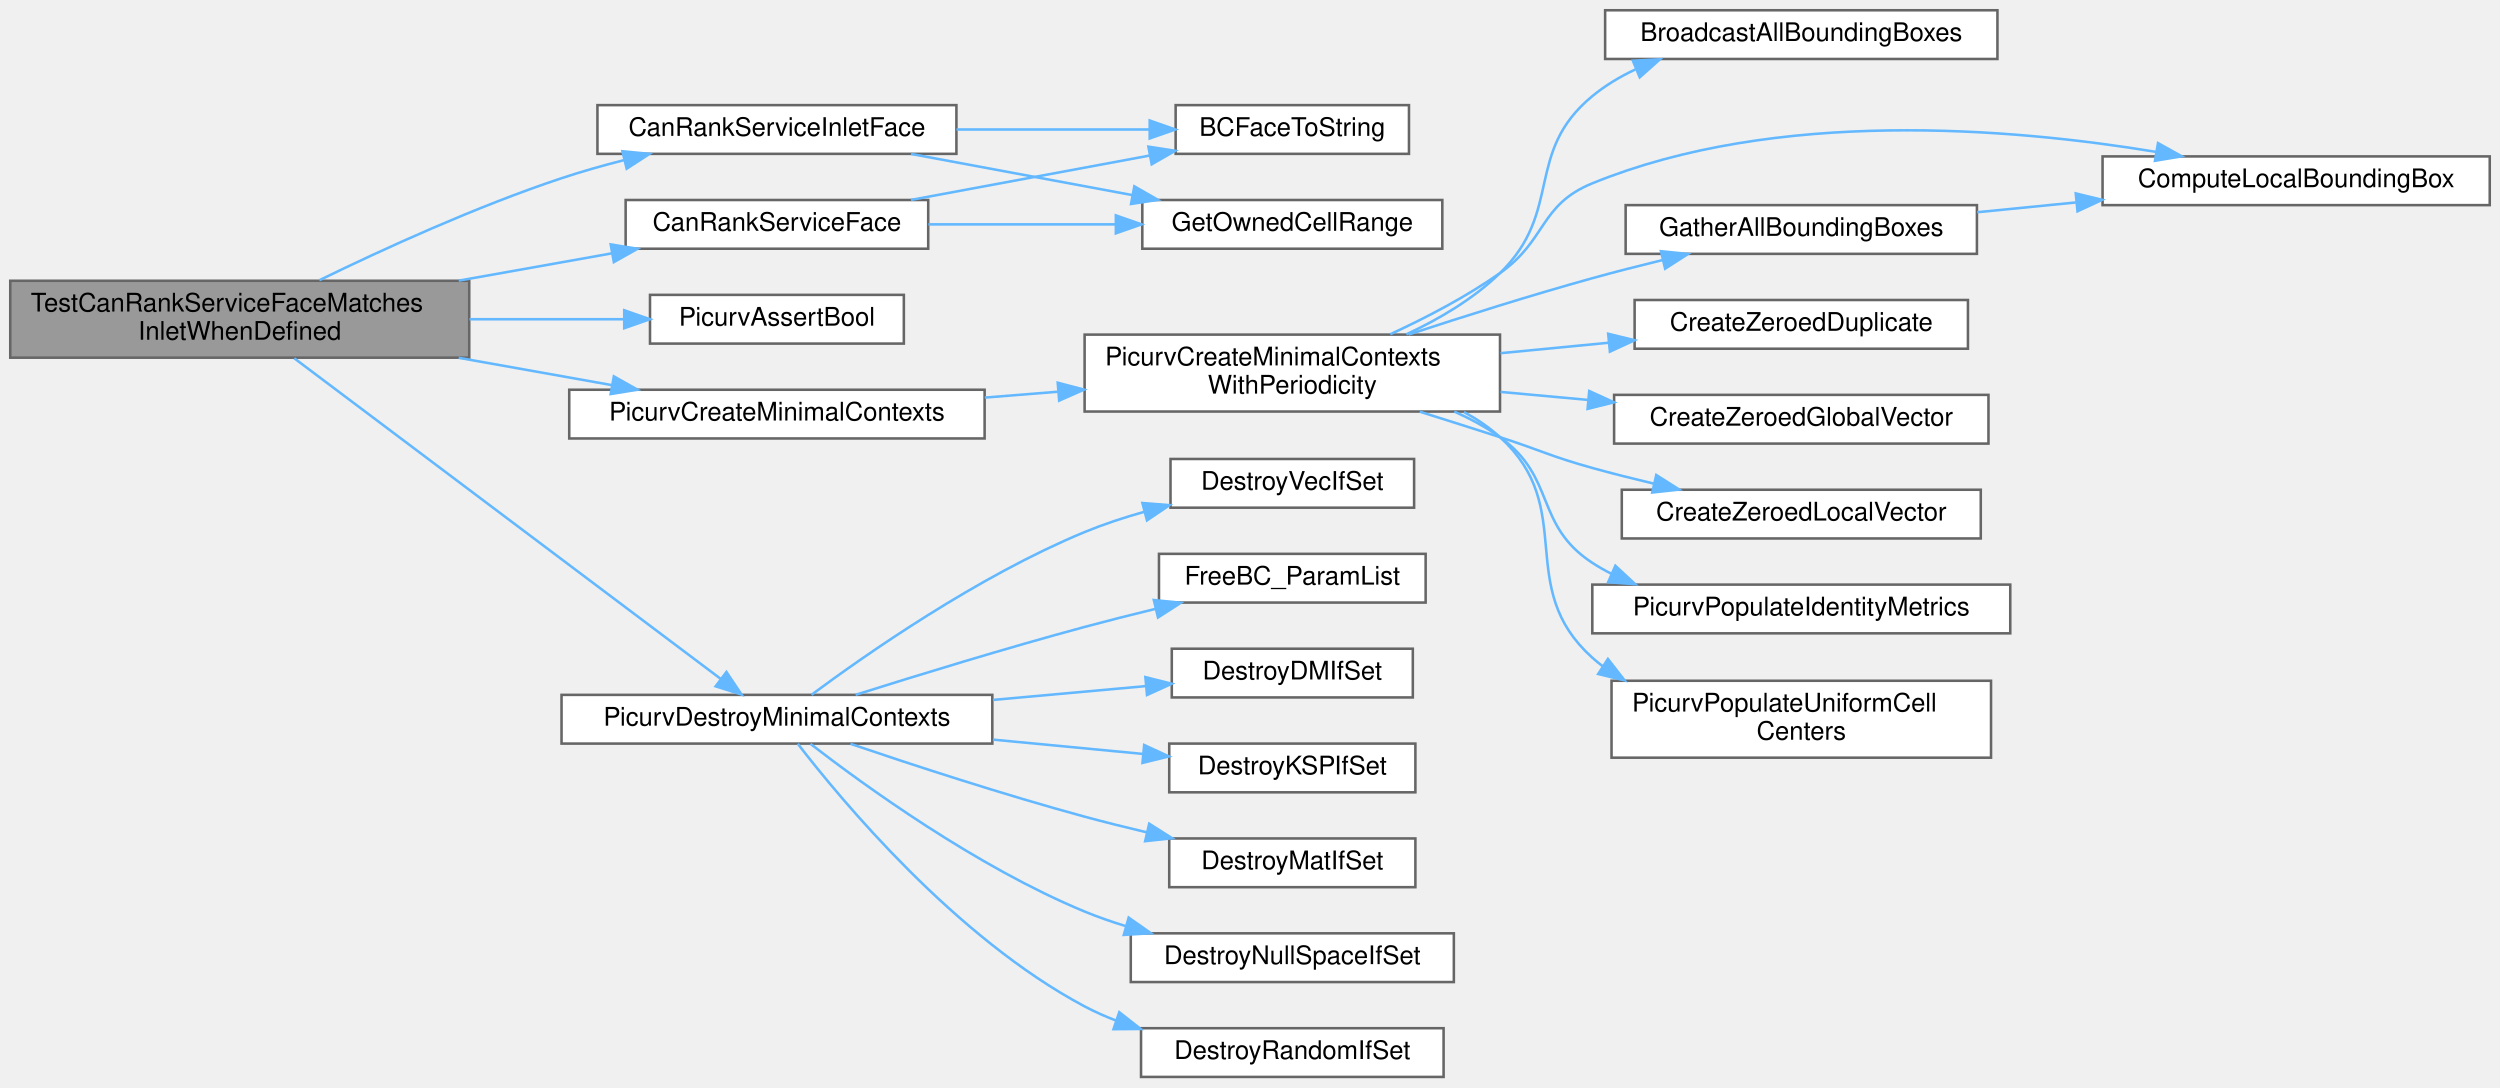
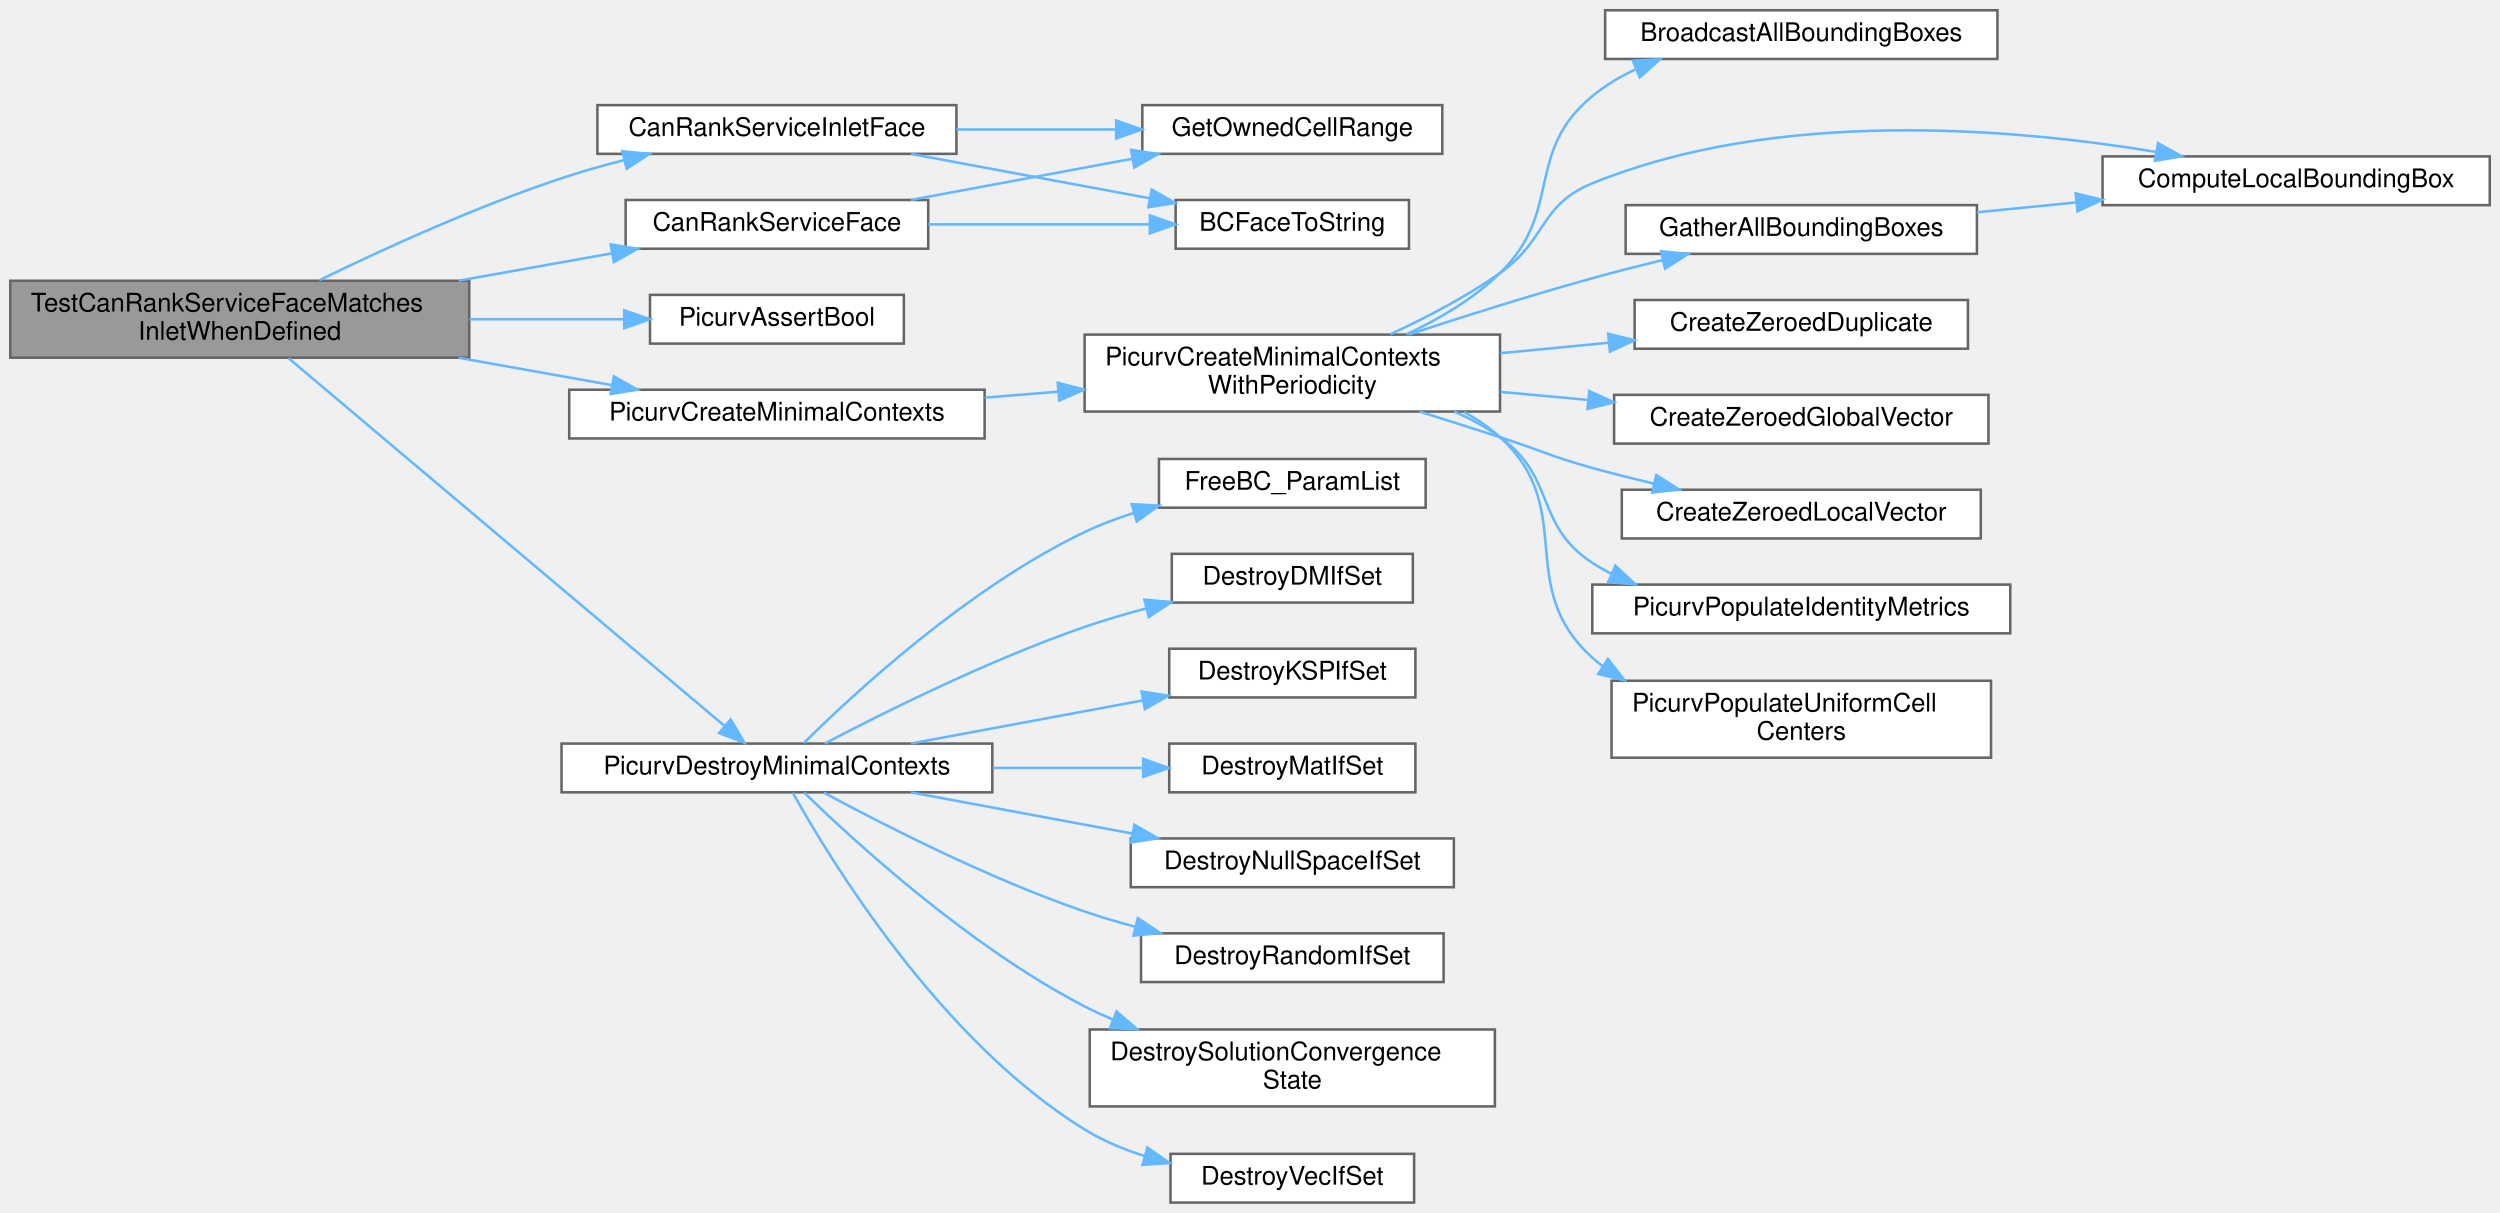
- <svg xmlns="http://www.w3.org/2000/svg" xmlns:xlink="http://www.w3.org/1999/xlink" width="975pt" height="424pt" viewBox="0.00 0.00 975.00 424.00">
-   <g id="graph0" class="graph" transform="scale(1 1) rotate(0) translate(4 420)">
+ <svg xmlns="http://www.w3.org/2000/svg" xmlns:xlink="http://www.w3.org/1999/xlink" width="975pt" height="473pt" viewBox="0.00 0.00 975.00 473.00">
+   <g id="graph0" class="graph" transform="scale(1 1) rotate(0) translate(4 469)">
    <g id="Node000001" class="node">
      <g id="a_Node000001">
        <a xlink:title="Tests that face-service detection matches a defined inlet face.">
-           <polygon fill="#999999" stroke="#666666" points="179,-310.5 0,-310.5 0,-280.5 179,-280.5 179,-310.5" />
-           <text text-anchor="start" x="8" y="-298.5" font-family="Helvetica,sans-Serif" font-size="10.00">TestCanRankServiceFaceMatches</text>
-           <text text-anchor="middle" x="89.5" y="-287.5" font-family="Helvetica,sans-Serif" font-size="10.00">InletWhenDefined</text>
+           <polygon fill="#999999" stroke="#666666" points="179,-359.5 0,-359.5 0,-329.5 179,-329.5 179,-359.5" />
+           <text text-anchor="start" x="8" y="-347.5" font-family="Helvetica,sans-Serif" font-size="10.00">TestCanRankServiceFaceMatches</text>
+           <text text-anchor="middle" x="89.5" y="-336.5" font-family="Helvetica,sans-Serif" font-size="10.00">InletWhenDefined</text>
        </a>
      </g>
    </g>
    <g id="Node000002" class="node">
      <g id="a_Node000002">
        <a xlink:href="Boundaries_8c.html#ad0cdc2301acd877465d3dca547721f8d" target="_top" xlink:title="Determines if the current MPI rank owns any part of a specified global face.">
-           <polygon fill="white" stroke="#666666" points="358,-342 240,-342 240,-323 358,-323 358,-342" />
-           <text text-anchor="middle" x="299" y="-330" font-family="Helvetica,sans-Serif" font-size="10.00">CanRankServiceFace</text>
+           <polygon fill="white" stroke="#666666" points="358,-391 240,-391 240,-372 358,-372 358,-391" />
+           <text text-anchor="middle" x="299" y="-379" font-family="Helvetica,sans-Serif" font-size="10.00">CanRankServiceFace</text>
        </a>
      </g>
    </g>
    <g id="edge1_Node000001_Node000002" class="edge">
      <g id="a_edge1_Node000001_Node000002">
        <a xlink:title=" ">
-           <path fill="none" stroke="#63b8ff" d="M174.9,-310.55C194.87,-314.11 215.84,-317.85 234.69,-321.21" />
-           <polygon fill="#63b8ff" stroke="#63b8ff" points="234.17,-324.67 244.63,-322.98 235.4,-317.78 234.17,-324.67" />
+           <path fill="none" stroke="#63b8ff" d="M174.9,-359.55C194.87,-363.11 215.84,-366.85 234.69,-370.21" />
+           <polygon fill="#63b8ff" stroke="#63b8ff" points="234.17,-373.67 244.63,-371.98 235.4,-366.78 234.17,-373.67" />
        </a>
      </g>
    </g>
    <g id="Node000005" class="node">
      <g id="a_Node000005">
        <a xlink:href="Boundaries_8c.html#ab679d620b2d750179fbc2363fc562a1f" target="_top" xlink:title="Determines if the current MPI rank owns any part of the globally defined inlet face,...">
-           <polygon fill="white" stroke="#666666" points="369,-379 229,-379 229,-360 369,-360 369,-379" />
-           <text text-anchor="middle" x="299" y="-367" font-family="Helvetica,sans-Serif" font-size="10.00">CanRankServiceInletFace</text>
+           <polygon fill="white" stroke="#666666" points="369,-428 229,-428 229,-409 369,-409 369,-428" />
+           <text text-anchor="middle" x="299" y="-416" font-family="Helvetica,sans-Serif" font-size="10.00">CanRankServiceInletFace</text>
        </a>
      </g>
    </g>
    <g id="edge4_Node000001_Node000005" class="edge">
      <g id="a_edge4_Node000001_Node000005">
        <a xlink:title=" ">
-           <path fill="none" stroke="#63b8ff" d="M120.56,-310.72C145.38,-322.82 181.81,-339.48 215,-350.5 222.78,-353.08 231.08,-355.44 239.32,-357.54" />
-           <polygon fill="#63b8ff" stroke="#63b8ff" points="238.75,-361.01 249.29,-359.99 240.41,-354.21 238.75,-361.01" />
+           <path fill="none" stroke="#63b8ff" d="M120.56,-359.72C145.38,-371.82 181.81,-388.48 215,-399.5 222.78,-402.08 231.08,-404.44 239.32,-406.54" />
+           <polygon fill="#63b8ff" stroke="#63b8ff" points="238.75,-410.01 249.29,-408.99 240.41,-403.21 238.75,-410.01" />
        </a>
      </g>
    </g>
    <g id="Node000006" class="node">
      <g id="a_Node000006">
        <a xlink:href="test__support_8c.html#af56b84b3c32d30203d5de7e456e45631" target="_top" xlink:title="Asserts that one boolean condition is true.">
-           <polygon fill="white" stroke="#666666" points="348.5,-305 249.5,-305 249.5,-286 348.5,-286 348.5,-305" />
-           <text text-anchor="middle" x="299" y="-293" font-family="Helvetica,sans-Serif" font-size="10.00">PicurvAssertBool</text>
+           <polygon fill="white" stroke="#666666" points="348.5,-354 249.5,-354 249.5,-335 348.5,-335 348.5,-354" />
+           <text text-anchor="middle" x="299" y="-342" font-family="Helvetica,sans-Serif" font-size="10.00">PicurvAssertBool</text>
        </a>
      </g>
    </g>
    <g id="edge7_Node000001_Node000006" class="edge">
      <g id="a_edge7_Node000001_Node000006">
        <a xlink:title=" ">
-           <path fill="none" stroke="#63b8ff" d="M179.1,-295.5C199.45,-295.5 220.6,-295.5 239.32,-295.5" />
-           <polygon fill="#63b8ff" stroke="#63b8ff" points="239.45,-299 249.45,-295.5 239.45,-292 239.45,-299" />
+           <path fill="none" stroke="#63b8ff" d="M179.1,-344.5C199.45,-344.5 220.6,-344.5 239.32,-344.5" />
+           <polygon fill="#63b8ff" stroke="#63b8ff" points="239.45,-348 249.45,-344.5 239.45,-341 239.45,-348" />
        </a>
      </g>
    </g>
    <g id="Node000007" class="node">
      <g id="a_Node000007">
        <a xlink:href="test__support_8c.html#a0cf6b441f404b07c0f35cbe968cfb624" target="_top" xlink:title="Builds minimal SimCtx and UserCtx fixtures for C unit tests.">
-           <polygon fill="white" stroke="#666666" points="380,-268 218,-268 218,-249 380,-249 380,-268" />
-           <text text-anchor="middle" x="299" y="-256" font-family="Helvetica,sans-Serif" font-size="10.00">PicurvCreateMinimalContexts</text>
+           <polygon fill="white" stroke="#666666" points="380,-317 218,-317 218,-298 380,-298 380,-317" />
+           <text text-anchor="middle" x="299" y="-305" font-family="Helvetica,sans-Serif" font-size="10.00">PicurvCreateMinimalContexts</text>
        </a>
      </g>
    </g>
    <g id="edge8_Node000001_Node000007" class="edge">
      <g id="a_edge8_Node000001_Node000007">
        <a xlink:title=" ">
-           <path fill="none" stroke="#63b8ff" d="M174.9,-280.45C194.87,-276.89 215.84,-273.15 234.69,-269.79" />
-           <polygon fill="#63b8ff" stroke="#63b8ff" points="235.4,-273.22 244.63,-268.02 234.17,-266.33 235.4,-273.22" />
+           <path fill="none" stroke="#63b8ff" d="M174.9,-329.45C194.87,-325.89 215.84,-322.15 234.69,-318.79" />
+           <polygon fill="#63b8ff" stroke="#63b8ff" points="235.4,-322.22 244.63,-317.02 234.17,-315.33 235.4,-322.22" />
        </a>
      </g>
    </g>
    <g id="Node000017" class="node">
      <g id="a_Node000017">
        <a xlink:href="test__support_8c.html#a2b0d4cb91cbb751680e744afdf24f8c4" target="_top" xlink:title="Destroys minimal SimCtx/UserCtx fixtures and all owned PETSc objects.">
-           <polygon fill="white" stroke="#666666" points="383,-149 215,-149 215,-130 383,-130 383,-149" />
-           <text text-anchor="middle" x="299" y="-137" font-family="Helvetica,sans-Serif" font-size="10.00">PicurvDestroyMinimalContexts</text>
+           <polygon fill="white" stroke="#666666" points="383,-179 215,-179 215,-160 383,-160 383,-179" />
+           <text text-anchor="middle" x="299" y="-167" font-family="Helvetica,sans-Serif" font-size="10.00">PicurvDestroyMinimalContexts</text>
        </a>
      </g>
    </g>
    <g id="edge19_Node000001_Node000017" class="edge">
      <g id="a_edge19_Node000001_Node000017">
        <a xlink:title=" ">
-           <path fill="none" stroke="#63b8ff" d="M110.77,-280.26C150.3,-250.54 237.26,-185.16 277.2,-155.14" />
-           <polygon fill="#63b8ff" stroke="#63b8ff" points="279.31,-157.93 285.2,-149.13 275.1,-152.34 279.31,-157.93" />
+           <path fill="none" stroke="#63b8ff" d="M108.55,-329.28C147.4,-296.51 238.63,-219.57 278.63,-185.83" />
+           <polygon fill="#63b8ff" stroke="#63b8ff" points="280.97,-188.44 286.35,-179.32 276.45,-183.09 280.97,-188.44" />
        </a>
      </g>
    </g>
    <g id="Node000003" class="node">
      <g id="a_Node000003">
        <a xlink:href="logging_8c.html#a46638a78fe01e24d946d9103d5d2fde9" target="_top" xlink:title="Helper function to convert BCFace enum to a string representation.">
-           <polygon fill="white" stroke="#666666" points="545.5,-379 454.5,-379 454.5,-360 545.5,-360 545.5,-379" />
-           <text text-anchor="middle" x="500" y="-367" font-family="Helvetica,sans-Serif" font-size="10.00">BCFaceToString</text>
+           <polygon fill="white" stroke="#666666" points="545.5,-391 454.5,-391 454.5,-372 545.5,-372 545.5,-391" />
+           <text text-anchor="middle" x="500" y="-379" font-family="Helvetica,sans-Serif" font-size="10.00">BCFaceToString</text>
        </a>
      </g>
    </g>
    <g id="edge2_Node000002_Node000003" class="edge">
      <g id="a_edge2_Node000002_Node000003">
        <a xlink:title=" ">
-           <path fill="none" stroke="#63b8ff" d="M351.25,-342.03C379.78,-347.33 415.3,-353.94 444.37,-359.34" />
-           <polygon fill="#63b8ff" stroke="#63b8ff" points="443.88,-362.81 454.35,-361.2 445.16,-355.93 443.88,-362.81" />
+           <path fill="none" stroke="#63b8ff" d="M358.09,-381.5C385.24,-381.5 417.38,-381.5 444.11,-381.5" />
+           <polygon fill="#63b8ff" stroke="#63b8ff" points="444.45,-385 454.45,-381.5 444.45,-378 444.45,-385" />
        </a>
      </g>
    </g>
    <g id="Node000004" class="node">
      <g id="a_Node000004">
        <a xlink:href="setup_8c.html#a135027905841ed83f1a3ef2279d865cc" target="_top" xlink:title="Determines the global starting index and number of CELLS owned by the current processor in a specifie...">
-           <polygon fill="white" stroke="#666666" points="558.5,-342 441.5,-342 441.5,-323 558.5,-323 558.5,-342" />
-           <text text-anchor="middle" x="500" y="-330" font-family="Helvetica,sans-Serif" font-size="10.00">GetOwnedCellRange</text>
+           <polygon fill="white" stroke="#666666" points="558.5,-428 441.5,-428 441.5,-409 558.5,-409 558.5,-428" />
+           <text text-anchor="middle" x="500" y="-416" font-family="Helvetica,sans-Serif" font-size="10.00">GetOwnedCellRange</text>
        </a>
      </g>
    </g>
    <g id="edge3_Node000002_Node000004" class="edge">
      <g id="a_edge3_Node000002_Node000004">
        <a xlink:title=" ">
-           <path fill="none" stroke="#63b8ff" d="M358.09,-332.5C380.88,-332.5 407.19,-332.5 430.86,-332.5" />
-           <polygon fill="#63b8ff" stroke="#63b8ff" points="431.18,-336 441.18,-332.5 431.18,-329 431.18,-336" />
+           <path fill="none" stroke="#63b8ff" d="M351.25,-391.03C377.61,-395.93 409.93,-401.94 437.61,-407.09" />
+           <polygon fill="#63b8ff" stroke="#63b8ff" points="437.11,-410.55 447.58,-408.94 438.39,-403.67 437.11,-410.55" />
        </a>
      </g>
    </g>
    <g id="edge5_Node000005_Node000003" class="edge">
      <g id="a_edge5_Node000005_Node000003">
        <a xlink:title=" ">
-           <path fill="none" stroke="#63b8ff" d="M369.04,-369.5C393.68,-369.5 421.09,-369.5 444.35,-369.5" />
-           <polygon fill="#63b8ff" stroke="#63b8ff" points="444.38,-373 454.38,-369.5 444.38,-366 444.38,-373" />
+           <path fill="none" stroke="#63b8ff" d="M351.25,-408.97C379.78,-403.67 415.3,-397.06 444.37,-391.66" />
+           <polygon fill="#63b8ff" stroke="#63b8ff" points="445.16,-395.07 454.35,-389.8 443.88,-388.19 445.16,-395.07" />
        </a>
      </g>
    </g>
    <g id="edge6_Node000005_Node000004" class="edge">
      <g id="a_edge6_Node000005_Node000004">
        <a xlink:title=" ">
-           <path fill="none" stroke="#63b8ff" d="M351.25,-359.97C377.61,-355.07 409.93,-349.06 437.61,-343.91" />
-           <polygon fill="#63b8ff" stroke="#63b8ff" points="438.39,-347.33 447.58,-342.06 437.11,-340.45 438.39,-347.33" />
+           <path fill="none" stroke="#63b8ff" d="M369.04,-418.5C389.12,-418.5 411.02,-418.5 431.03,-418.5" />
+           <polygon fill="#63b8ff" stroke="#63b8ff" points="431.3,-422 441.3,-418.5 431.3,-415 431.3,-422" />
        </a>
      </g>
    </g>
    <g id="Node000008" class="node">
      <g id="a_Node000008">
        <a xlink:href="test__support_8c.html#a30acb18b44f81f5e0eda73488feb2a6e" target="_top" xlink:title="Builds minimal SimCtx and UserCtx fixtures for C unit tests with configurable periodicity.">
-           <polygon fill="white" stroke="#666666" points="581,-289.5 419,-289.5 419,-259.5 581,-259.5 581,-289.5" />
-           <text text-anchor="start" x="427" y="-277.5" font-family="Helvetica,sans-Serif" font-size="10.00">PicurvCreateMinimalContexts</text>
-           <text text-anchor="middle" x="500" y="-266.5" font-family="Helvetica,sans-Serif" font-size="10.00">WithPeriodicity</text>
+           <polygon fill="white" stroke="#666666" points="581,-338.5 419,-338.5 419,-308.5 581,-308.5 581,-338.5" />
+           <text text-anchor="start" x="427" y="-326.5" font-family="Helvetica,sans-Serif" font-size="10.00">PicurvCreateMinimalContexts</text>
+           <text text-anchor="middle" x="500" y="-315.5" font-family="Helvetica,sans-Serif" font-size="10.00">WithPeriodicity</text>
        </a>
      </g>
    </g>
    <g id="edge9_Node000007_Node000008" class="edge">
      <g id="a_edge9_Node000007_Node000008">
        <a xlink:title=" ">
-           <path fill="none" stroke="#63b8ff" d="M380.08,-264.94C389.44,-265.69 399.04,-266.46 408.52,-267.23" />
-           <polygon fill="#63b8ff" stroke="#63b8ff" points="408.51,-270.74 418.76,-268.05 409.07,-263.76 408.51,-270.74" />
+           <path fill="none" stroke="#63b8ff" d="M380.08,-313.94C389.44,-314.69 399.04,-315.46 408.52,-316.23" />
+           <polygon fill="#63b8ff" stroke="#63b8ff" points="408.51,-319.74 418.76,-317.05 409.07,-312.76 408.51,-319.74" />
        </a>
      </g>
    </g>
    <g id="Node000009" class="node">
      <g id="a_Node000009">
        <a xlink:href="grid_8c.html#a325b9d5da4b9b2c79d278fb848215632" target="_top" xlink:title="Broadcasts the bounding box information collected on rank 0 to all other ranks.">
-           <polygon fill="white" stroke="#666666" points="775,-416 622,-416 622,-397 775,-397 775,-416" />
-           <text text-anchor="middle" x="698.5" y="-404" font-family="Helvetica,sans-Serif" font-size="10.00">BroadcastAllBoundingBoxes</text>
+           <polygon fill="white" stroke="#666666" points="775,-465 622,-465 622,-446 775,-446 775,-465" />
+           <text text-anchor="middle" x="698.5" y="-453" font-family="Helvetica,sans-Serif" font-size="10.00">BroadcastAllBoundingBoxes</text>
        </a>
      </g>
    </g>
    <g id="edge10_Node000008_Node000009" class="edge">
      <g id="a_edge10_Node000008_Node000009">
        <a xlink:title=" ">
-           <path fill="none" stroke="#63b8ff" d="M544.47,-289.61C557.33,-295.59 570.7,-303.48 581,-313.5 605.79,-337.62 590.32,-360.49 617,-382.5 622.02,-386.64 627.74,-390.07 633.75,-392.9" />
-           <polygon fill="#63b8ff" stroke="#63b8ff" points="632.82,-396.31 643.4,-396.89 635.49,-389.84 632.82,-396.31" />
+           <path fill="none" stroke="#63b8ff" d="M544.47,-338.61C557.33,-344.59 570.7,-352.48 581,-362.5 605.79,-386.62 590.32,-409.49 617,-431.5 622.02,-435.64 627.74,-439.07 633.75,-441.9" />
+           <polygon fill="#63b8ff" stroke="#63b8ff" points="632.82,-445.31 643.4,-445.89 635.49,-438.84 632.82,-445.31" />
        </a>
      </g>
    </g>
    <g id="Node000010" class="node">
      <g id="a_Node000010">
        <a xlink:href="grid_8c.html#ae0c39bc7c78a15bedf9f1415ab1dded4" target="_top" xlink:title="Computes the local bounding box of the grid on the current process.">
-           <polygon fill="white" stroke="#666666" points="967,-359 816,-359 816,-340 967,-340 967,-359" />
-           <text text-anchor="middle" x="891.5" y="-347" font-family="Helvetica,sans-Serif" font-size="10.00">ComputeLocalBoundingBox</text>
+           <polygon fill="white" stroke="#666666" points="967,-408 816,-408 816,-389 967,-389 967,-408" />
+           <text text-anchor="middle" x="891.5" y="-396" font-family="Helvetica,sans-Serif" font-size="10.00">ComputeLocalBoundingBox</text>
        </a>
      </g>
    </g>
    <g id="edge11_Node000008_Node000010" class="edge">
      <g id="a_edge11_Node000008_Node000010">
        <a xlink:title=" ">
-           <path fill="none" stroke="#63b8ff" d="M538.21,-289.65C552.18,-296.09 567.85,-304.26 581,-313.5 599.26,-326.33 596.34,-340.07 617,-348.5 688.75,-377.78 780.17,-370.14 837.02,-360.74" />
-           <polygon fill="#63b8ff" stroke="#63b8ff" points="837.62,-364.19 846.88,-359.04 836.43,-357.3 837.62,-364.19" />
+           <path fill="none" stroke="#63b8ff" d="M538.21,-338.65C552.18,-345.09 567.85,-353.26 581,-362.5 599.26,-375.33 596.34,-389.07 617,-397.5 688.75,-426.78 780.17,-419.14 837.02,-409.74" />
+           <polygon fill="#63b8ff" stroke="#63b8ff" points="837.62,-413.19 846.88,-408.04 836.43,-406.3 837.62,-413.19" />
        </a>
      </g>
    </g>
    <g id="Node000011" class="node">
      <g id="a_Node000011">
        <a xlink:href="test__support_8c.html#a845e376da4cb213d54b0f72235252a21" target="_top" xlink:title="Duplicates and zeroes a vector.">
-           <polygon fill="white" stroke="#666666" points="763.5,-303 633.5,-303 633.5,-284 763.5,-284 763.5,-303" />
-           <text text-anchor="middle" x="698.5" y="-291" font-family="Helvetica,sans-Serif" font-size="10.00">CreateZeroedDuplicate</text>
+           <polygon fill="white" stroke="#666666" points="763.5,-352 633.5,-352 633.5,-333 763.5,-333 763.5,-352" />
+           <text text-anchor="middle" x="698.5" y="-340" font-family="Helvetica,sans-Serif" font-size="10.00">CreateZeroedDuplicate</text>
        </a>
      </g>
    </g>
    <g id="edge12_Node000008_Node000011" class="edge">
      <g id="a_edge12_Node000008_Node000011">
        <a xlink:title=" ">
-           <path fill="none" stroke="#63b8ff" d="M581.21,-282.26C595.08,-283.6 609.44,-284.99 623.15,-286.31" />
-           <polygon fill="#63b8ff" stroke="#63b8ff" points="623.19,-289.83 633.48,-287.31 623.86,-282.86 623.19,-289.83" />
+           <path fill="none" stroke="#63b8ff" d="M581.21,-331.26C595.08,-332.6 609.44,-333.99 623.15,-335.31" />
+           <polygon fill="#63b8ff" stroke="#63b8ff" points="623.19,-338.83 633.48,-336.31 623.86,-331.86 623.19,-338.83" />
        </a>
      </g>
    </g>
    <g id="Node000012" class="node">
      <g id="a_Node000012">
        <a xlink:href="test__support_8c.html#ae0f13c5bfc5faa05903081af1c8dc7c7" target="_top" xlink:title="Allocates and zeroes a global vector from the provided DM.">
-           <polygon fill="white" stroke="#666666" points="771.5,-266 625.5,-266 625.5,-247 771.5,-247 771.5,-266" />
-           <text text-anchor="middle" x="698.5" y="-254" font-family="Helvetica,sans-Serif" font-size="10.00">CreateZeroedGlobalVector</text>
+           <polygon fill="white" stroke="#666666" points="771.5,-315 625.5,-315 625.5,-296 771.5,-296 771.5,-315" />
+           <text text-anchor="middle" x="698.5" y="-303" font-family="Helvetica,sans-Serif" font-size="10.00">CreateZeroedGlobalVector</text>
        </a>
      </g>
    </g>
    <g id="edge13_Node000008_Node000012" class="edge">
      <g id="a_edge13_Node000008_Node000012">
        <a xlink:title=" ">
-           <path fill="none" stroke="#63b8ff" d="M581.21,-267.15C592.42,-266.13 603.96,-265.07 615.21,-264.04" />
-           <polygon fill="#63b8ff" stroke="#63b8ff" points="615.8,-267.5 625.44,-263.1 615.16,-260.53 615.8,-267.5" />
+           <path fill="none" stroke="#63b8ff" d="M581.21,-316.15C592.42,-315.13 603.96,-314.07 615.21,-313.04" />
+           <polygon fill="#63b8ff" stroke="#63b8ff" points="615.8,-316.5 625.44,-312.1 615.16,-309.53 615.8,-316.5" />
        </a>
      </g>
    </g>
    <g id="Node000013" class="node">
      <g id="a_Node000013">
        <a xlink:href="test__support_8c.html#a4bba41417f947e3ccffce86f48d8322f" target="_top" xlink:title="Allocates and zeroes a local vector from the provided DM.">
-           <polygon fill="white" stroke="#666666" points="768.5,-229 628.5,-229 628.5,-210 768.5,-210 768.5,-229" />
-           <text text-anchor="middle" x="698.5" y="-217" font-family="Helvetica,sans-Serif" font-size="10.00">CreateZeroedLocalVector</text>
+           <polygon fill="white" stroke="#666666" points="768.5,-278 628.5,-278 628.5,-259 768.5,-259 768.5,-278" />
+           <text text-anchor="middle" x="698.5" y="-266" font-family="Helvetica,sans-Serif" font-size="10.00">CreateZeroedLocalVector</text>
        </a>
      </g>
    </g>
    <g id="edge14_Node000008_Node000013" class="edge">
      <g id="a_edge14_Node000008_Node000013">
        <a xlink:title=" ">
-           <path fill="none" stroke="#63b8ff" d="M549.7,-259.44C560.04,-256.2 570.89,-252.76 581,-249.5 597.05,-244.32 600.75,-242.01 617,-237.5 624.75,-235.35 632.97,-233.27 641.09,-231.35" />
-           <polygon fill="#63b8ff" stroke="#63b8ff" points="641.95,-234.74 650.9,-229.07 640.37,-227.92 641.95,-234.74" />
+           <path fill="none" stroke="#63b8ff" d="M549.7,-308.44C560.04,-305.2 570.89,-301.76 581,-298.5 597.05,-293.32 600.75,-291.01 617,-286.5 624.75,-284.35 632.97,-282.27 641.09,-280.35" />
+           <polygon fill="#63b8ff" stroke="#63b8ff" points="641.95,-283.74 650.9,-278.07 640.37,-276.92 641.95,-283.74" />
        </a>
      </g>
    </g>
    <g id="Node000014" class="node">
      <g id="a_Node000014">
        <a xlink:href="grid_8c.html#afac52c252de784d5bcd7fe7a2e642982" target="_top" xlink:title="Gathers local bounding boxes from all MPI processes to rank 0.">
-           <polygon fill="white" stroke="#666666" points="767,-340 630,-340 630,-321 767,-321 767,-340" />
-           <text text-anchor="middle" x="698.5" y="-328" font-family="Helvetica,sans-Serif" font-size="10.00">GatherAllBoundingBoxes</text>
+           <polygon fill="white" stroke="#666666" points="767,-389 630,-389 630,-370 767,-370 767,-389" />
+           <text text-anchor="middle" x="698.5" y="-377" font-family="Helvetica,sans-Serif" font-size="10.00">GatherAllBoundingBoxes</text>
        </a>
      </g>
    </g>
    <g id="edge15_Node000008_Node000014" class="edge">
      <g id="a_edge15_Node000008_Node000014">
        <a xlink:title=" ">
-           <path fill="none" stroke="#63b8ff" d="M545.38,-289.54C566.89,-296.6 593.17,-304.9 617,-311.5 625.84,-313.95 635.28,-316.36 644.48,-318.6" />
-           <polygon fill="#63b8ff" stroke="#63b8ff" points="643.77,-322.03 654.31,-320.95 645.4,-315.22 643.77,-322.03" />
+           <path fill="none" stroke="#63b8ff" d="M545.38,-338.54C566.89,-345.6 593.17,-353.9 617,-360.5 625.84,-362.95 635.28,-365.36 644.48,-367.6" />
+           <polygon fill="#63b8ff" stroke="#63b8ff" points="643.77,-371.03 654.31,-369.95 645.4,-364.22 643.77,-371.03" />
        </a>
      </g>
    </g>
    <g id="Node000015" class="node">
      <g id="a_Node000015">
        <a xlink:href="test__support_8c.html#ae98520a4a6fd84fabdbbd460115a7b25" target="_top" xlink:title="Populates identity metric vectors on the minimal grid fixture.">
-           <polygon fill="white" stroke="#666666" points="780,-192 617,-192 617,-173 780,-173 780,-192" />
-           <text text-anchor="middle" x="698.5" y="-180" font-family="Helvetica,sans-Serif" font-size="10.00">PicurvPopulateIdentityMetrics</text>
+           <polygon fill="white" stroke="#666666" points="780,-241 617,-241 617,-222 780,-222 780,-241" />
+           <text text-anchor="middle" x="698.5" y="-229" font-family="Helvetica,sans-Serif" font-size="10.00">PicurvPopulateIdentityMetrics</text>
        </a>
      </g>
    </g>
    <g id="edge17_Node000008_Node000015" class="edge">
      <g id="a_edge17_Node000008_Node000015">
        <a xlink:title=" ">
-           <path fill="none" stroke="#63b8ff" d="M563.18,-259.48C569.48,-256.69 575.55,-253.39 581,-249.5 602.99,-233.8 594.37,-215.28 617,-200.5 619.42,-198.92 621.95,-197.48 624.57,-196.16" />
-           <polygon fill="#63b8ff" stroke="#63b8ff" points="625.99,-199.36 633.76,-192.15 623.19,-192.95 625.99,-199.36" />
+           <path fill="none" stroke="#63b8ff" d="M563.18,-308.48C569.48,-305.69 575.55,-302.39 581,-298.5 602.99,-282.8 594.37,-264.28 617,-249.5 619.42,-247.92 621.95,-246.48 624.57,-245.16" />
+           <polygon fill="#63b8ff" stroke="#63b8ff" points="625.99,-248.36 633.76,-241.15 623.19,-241.95 625.99,-248.36" />
        </a>
      </g>
    </g>
    <g id="Node000016" class="node">
      <g id="a_Node000016">
        <a xlink:href="test__support_8c.html#a8631242d611d0a255915a5835a673c71" target="_top" xlink:title="Populates cell center coordinates for a uniform grid on [0,1]^3.">
-           <polygon fill="white" stroke="#666666" points="772.5,-154.5 624.5,-154.5 624.5,-124.5 772.5,-124.5 772.5,-154.5" />
-           <text text-anchor="start" x="632.5" y="-142.5" font-family="Helvetica,sans-Serif" font-size="10.00">PicurvPopulateUniformCell</text>
-           <text text-anchor="middle" x="698.5" y="-131.5" font-family="Helvetica,sans-Serif" font-size="10.00">Centers</text>
+           <polygon fill="white" stroke="#666666" points="772.5,-203.5 624.5,-203.5 624.5,-173.5 772.5,-173.5 772.5,-203.5" />
+           <text text-anchor="start" x="632.5" y="-191.5" font-family="Helvetica,sans-Serif" font-size="10.00">PicurvPopulateUniformCell</text>
+           <text text-anchor="middle" x="698.5" y="-180.5" font-family="Helvetica,sans-Serif" font-size="10.00">Centers</text>
        </a>
      </g>
    </g>
    <g id="edge18_Node000008_Node000016" class="edge">
      <g id="a_edge18_Node000008_Node000016">
        <a xlink:title=" ">
-           <path fill="none" stroke="#63b8ff" d="M566.95,-259.3C572.03,-256.56 576.8,-253.32 581,-249.5 611.64,-221.6 586.18,-191.2 617,-163.5 618.31,-162.33 619.67,-161.21 621.07,-160.15" />
-           <polygon fill="#63b8ff" stroke="#63b8ff" points="623.09,-163.01 629.59,-154.65 619.29,-157.13 623.09,-163.01" />
+           <path fill="none" stroke="#63b8ff" d="M566.95,-308.3C572.03,-305.56 576.8,-302.32 581,-298.5 611.64,-270.6 586.18,-240.2 617,-212.5 618.31,-211.33 619.67,-210.21 621.07,-209.15" />
+           <polygon fill="#63b8ff" stroke="#63b8ff" points="623.09,-212.01 629.59,-203.65 619.29,-206.13 623.09,-212.01" />
        </a>
      </g>
    </g>
    <g id="edge16_Node000014_Node000010" class="edge">
      <g id="a_edge16_Node000014_Node000010">
        <a xlink:title=" ">
-           <path fill="none" stroke="#63b8ff" d="M767.11,-337.23C779.56,-338.46 792.7,-339.77 805.58,-341.05" />
-           <polygon fill="#63b8ff" stroke="#63b8ff" points="805.54,-344.57 815.83,-342.07 806.23,-337.6 805.54,-344.57" />
+           <path fill="none" stroke="#63b8ff" d="M767.11,-386.23C779.56,-387.46 792.7,-388.77 805.58,-390.05" />
+           <polygon fill="#63b8ff" stroke="#63b8ff" points="805.54,-393.57 815.83,-391.07 806.23,-386.6 805.54,-393.57" />
        </a>
      </g>
    </g>
    <g id="Node000018" class="node">
      <g id="a_Node000018">
        <a xlink:href="test__support_8c.html#a2845986ec10e9d9a82f93be4f20a7a75" target="_top" xlink:title="Destroys a PETSc DM only when the handle is non-null.">
-           <polygon fill="white" stroke="#666666" points="547,-167 453,-167 453,-148 547,-148 547,-167" />
-           <text text-anchor="middle" x="500" y="-155" font-family="Helvetica,sans-Serif" font-size="10.00">DestroyDMIfSet</text>
+           <polygon fill="white" stroke="#666666" points="547,-253 453,-253 453,-234 547,-234 547,-253" />
+           <text text-anchor="middle" x="500" y="-241" font-family="Helvetica,sans-Serif" font-size="10.00">DestroyDMIfSet</text>
        </a>
      </g>
    </g>
    <g id="edge20_Node000017_Node000018" class="edge">
      <g id="a_edge20_Node000017_Node000018">
        <a xlink:title=" ">
-           <path fill="none" stroke="#63b8ff" d="M383.24,-147.03C403.37,-148.85 424.41,-150.75 442.95,-152.43" />
-           <polygon fill="#63b8ff" stroke="#63b8ff" points="442.7,-155.92 452.97,-153.34 443.33,-148.95 442.7,-155.92" />
+           <path fill="none" stroke="#63b8ff" d="M317.68,-179.04C340.53,-191.04 381.79,-211.63 419,-224.5 426.67,-227.15 434.89,-229.57 443.02,-231.71" />
+           <polygon fill="#63b8ff" stroke="#63b8ff" points="442.31,-235.14 452.86,-234.2 444.02,-228.36 442.31,-235.14" />
        </a>
      </g>
    </g>
    <g id="Node000019" class="node">
      <g id="a_Node000019">
        <a xlink:href="test__support_8c.html#a0a842ce3be2380f94914c299159f5b77" target="_top" xlink:title="Destroys a PETSc KSP only when the handle is non-null.">
-           <polygon fill="white" stroke="#666666" points="548,-130 452,-130 452,-111 548,-111 548,-130" />
-           <text text-anchor="middle" x="500" y="-118" font-family="Helvetica,sans-Serif" font-size="10.00">DestroyKSPIfSet</text>
+           <polygon fill="white" stroke="#666666" points="548,-216 452,-216 452,-197 548,-197 548,-216" />
+           <text text-anchor="middle" x="500" y="-204" font-family="Helvetica,sans-Serif" font-size="10.00">DestroyKSPIfSet</text>
        </a>
      </g>
    </g>
    <g id="edge21_Node000017_Node000019" class="edge">
      <g id="a_edge21_Node000017_Node000019">
        <a xlink:title=" ">
-           <path fill="none" stroke="#63b8ff" d="M383.24,-131.55C402.92,-129.67 423.47,-127.71 441.7,-125.97" />
-           <polygon fill="#63b8ff" stroke="#63b8ff" points="442.23,-129.44 451.86,-125 441.57,-122.47 442.23,-129.44" />
+           <path fill="none" stroke="#63b8ff" d="M351.25,-179.03C378.96,-184.18 413.26,-190.56 441.83,-195.87" />
+           <polygon fill="#63b8ff" stroke="#63b8ff" points="441.21,-199.31 451.68,-197.7 442.49,-192.43 441.21,-199.31" />
        </a>
      </g>
    </g>
    <g id="Node000020" class="node">
      <g id="a_Node000020">
        <a xlink:href="test__support_8c.html#af4872f334b38f726deacac58484bb41c" target="_top" xlink:title="Destroys a PETSc matrix only when the handle is non-null.">
-           <polygon fill="white" stroke="#666666" points="548,-93 452,-93 452,-74 548,-74 548,-93" />
-           <text text-anchor="middle" x="500" y="-81" font-family="Helvetica,sans-Serif" font-size="10.00">DestroyMatIfSet</text>
+           <polygon fill="white" stroke="#666666" points="548,-179 452,-179 452,-160 548,-160 548,-179" />
+           <text text-anchor="middle" x="500" y="-167" font-family="Helvetica,sans-Serif" font-size="10.00">DestroyMatIfSet</text>
        </a>
      </g>
    </g>
    <g id="edge22_Node000017_Node000020" class="edge">
      <g id="a_edge22_Node000017_Node000020">
        <a xlink:title=" ">
-           <path fill="none" stroke="#63b8ff" d="M327.69,-129.9C351.67,-121.76 387.4,-110.08 419,-101.5 426.81,-99.38 435.1,-97.31 443.27,-95.38" />
-           <polygon fill="#63b8ff" stroke="#63b8ff" points="444.19,-98.76 453.14,-93.09 442.61,-91.94 444.19,-98.76" />
+           <path fill="none" stroke="#63b8ff" d="M383.24,-169.5C402.92,-169.5 423.47,-169.5 441.7,-169.5" />
+           <polygon fill="#63b8ff" stroke="#63b8ff" points="441.86,-173 451.86,-169.5 441.86,-166 441.86,-173" />
        </a>
      </g>
    </g>
    <g id="Node000021" class="node">
      <g id="a_Node000021">
        <a xlink:href="test__support_8c.html#a48255a1183af2223ff32d21dd00fbfb7" target="_top" xlink:title="Destroys a PETSc nullspace only when the handle is non-null.">
-           <polygon fill="white" stroke="#666666" points="563,-56 437,-56 437,-37 563,-37 563,-56" />
-           <text text-anchor="middle" x="500" y="-44" font-family="Helvetica,sans-Serif" font-size="10.00">DestroyNullSpaceIfSet</text>
+           <polygon fill="white" stroke="#666666" points="563,-142 437,-142 437,-123 563,-123 563,-142" />
+           <text text-anchor="middle" x="500" y="-130" font-family="Helvetica,sans-Serif" font-size="10.00">DestroyNullSpaceIfSet</text>
        </a>
      </g>
    </g>
    <g id="edge23_Node000017_Node000021" class="edge">
      <g id="a_edge23_Node000017_Node000021">
        <a xlink:title=" ">
-           <path fill="none" stroke="#63b8ff" d="M312.08,-129.89C332.75,-113.92 376.79,-81.94 419,-64.5 424.1,-62.39 429.49,-60.51 434.96,-58.84" />
-           <polygon fill="#63b8ff" stroke="#63b8ff" points="436.19,-62.13 444.86,-56.04 434.28,-55.39 436.19,-62.13" />
+           <path fill="none" stroke="#63b8ff" d="M351.25,-159.97C377.61,-155.07 409.93,-149.06 437.61,-143.91" />
+           <polygon fill="#63b8ff" stroke="#63b8ff" points="438.39,-147.33 447.58,-142.06 437.11,-140.45 438.39,-147.33" />
        </a>
      </g>
    </g>
    <g id="Node000022" class="node">
      <g id="a_Node000022">
        <a xlink:href="test__support_8c.html#a5b1f353936498bf98aaae8662a85138b" target="_top" xlink:title="Destroys a PETSc random generator only when the handle is non-null.">
-           <polygon fill="white" stroke="#666666" points="559,-19 441,-19 441,0 559,0 559,-19" />
-           <text text-anchor="middle" x="500" y="-7" font-family="Helvetica,sans-Serif" font-size="10.00">DestroyRandomIfSet</text>
+           <polygon fill="white" stroke="#666666" points="559,-105 441,-105 441,-86 559,-86 559,-105" />
+           <text text-anchor="middle" x="500" y="-93" font-family="Helvetica,sans-Serif" font-size="10.00">DestroyRandomIfSet</text>
        </a>
      </g>
    </g>
    <g id="edge24_Node000017_Node000022" class="edge">
      <g id="a_edge24_Node000017_Node000022">
        <a xlink:title=" ">
-           <path fill="none" stroke="#63b8ff" d="M307.14,-129.92C324,-108.04 368.64,-54.25 419,-27.5 422.93,-25.42 427.08,-23.57 431.36,-21.94" />
-           <polygon fill="#63b8ff" stroke="#63b8ff" points="432.52,-25.24 440.86,-18.7 430.26,-18.62 432.52,-25.24" />
+           <path fill="none" stroke="#63b8ff" d="M317.24,-159.91C339.95,-147.63 381.42,-126.4 419,-113.5 425.33,-111.33 432.04,-109.34 438.77,-107.56" />
+           <polygon fill="#63b8ff" stroke="#63b8ff" points="439.76,-110.92 448.6,-105.08 438.05,-104.13 439.76,-110.92" />
        </a>
      </g>
    </g>
    <g id="Node000023" class="node">
      <g id="a_Node000023">
-         <a xlink:href="test__support_8c.html#a8622a6649f49da80c16160d3335402f0" target="_top" xlink:title="Destroys a PETSc vector only when the handle is non-null.">
-           <polygon fill="white" stroke="#666666" points="547.5,-241 452.5,-241 452.5,-222 547.5,-222 547.5,-241" />
-           <text text-anchor="middle" x="500" y="-229" font-family="Helvetica,sans-Serif" font-size="10.00">DestroyVecIfSet</text>
+         <a xlink:href="setup_8c.html#a86647d5a101d586fccd13b2078de5c82" target="_top" xlink:title="Frees any runtime storage allocated for solution-convergence logging.">
+           <polygon fill="white" stroke="#666666" points="579,-67.5 421,-67.5 421,-37.5 579,-37.5 579,-67.5" />
+           <text text-anchor="start" x="429" y="-55.5" font-family="Helvetica,sans-Serif" font-size="10.00">DestroySolutionConvergence</text>
+           <text text-anchor="middle" x="500" y="-44.5" font-family="Helvetica,sans-Serif" font-size="10.00">State</text>
        </a>
      </g>
    </g>
    <g id="edge25_Node000017_Node000023" class="edge">
      <g id="a_edge25_Node000017_Node000023">
        <a xlink:title=" ">
-           <path fill="none" stroke="#63b8ff" d="M312.48,-149.03C333.39,-164.55 377.33,-195.29 419,-212.5 426.41,-215.56 434.42,-218.19 442.41,-220.44" />
-           <polygon fill="#63b8ff" stroke="#63b8ff" points="441.54,-223.83 452.1,-222.99 443.32,-217.06 441.54,-223.83" />
+           <path fill="none" stroke="#63b8ff" d="M309.61,-159.89C328.78,-141.23 373.82,-99.87 419,-76.5 422.52,-74.68 426.2,-72.97 429.97,-71.38" />
+           <polygon fill="#63b8ff" stroke="#63b8ff" points="431.45,-74.56 439.47,-67.64 428.89,-68.04 431.45,-74.56" />
        </a>
      </g>
    </g>
    <g id="Node000024" class="node">
      <g id="a_Node000024">
-         <a xlink:href="io_8c.html#acee53553fb7d51eb948f1d4030518860" target="_top" xlink:title="Frees an entire linked list of boundary-condition parameters.">
-           <polygon fill="white" stroke="#666666" points="552,-204 448,-204 448,-185 552,-185 552,-204" />
-           <text text-anchor="middle" x="500" y="-192" font-family="Helvetica,sans-Serif" font-size="10.00">FreeBC_ParamList</text>
+         <a xlink:href="test__support_8c.html#a8622a6649f49da80c16160d3335402f0" target="_top" xlink:title="Destroys a PETSc vector only when the handle is non-null.">
+           <polygon fill="white" stroke="#666666" points="547.5,-19 452.5,-19 452.5,0 547.5,0 547.5,-19" />
+           <text text-anchor="middle" x="500" y="-7" font-family="Helvetica,sans-Serif" font-size="10.00">DestroyVecIfSet</text>
        </a>
      </g>
    </g>
    <g id="edge26_Node000017_Node000024" class="edge">
      <g id="a_edge26_Node000017_Node000024">
        <a xlink:title=" ">
-           <path fill="none" stroke="#63b8ff" d="M329.69,-149.03C353.68,-156.59 388.37,-167.24 419,-175.5 427.91,-177.9 437.42,-180.3 446.65,-182.55" />
-           <polygon fill="#63b8ff" stroke="#63b8ff" points="445.99,-185.99 456.53,-184.92 447.62,-179.18 445.99,-185.99" />
+           <path fill="none" stroke="#63b8ff" d="M305.2,-159.8C319.58,-133.99 362.52,-63.24 419,-28.5 426.17,-24.09 434.27,-20.71 442.51,-18.11" />
+           <polygon fill="#63b8ff" stroke="#63b8ff" points="443.5,-21.46 452.18,-15.4 441.61,-14.72 443.5,-21.46" />
+         </a>
+       </g>
+     </g>
+     <g id="Node000025" class="node">
+       <g id="a_Node000025">
+         <a xlink:href="io_8c.html#acee53553fb7d51eb948f1d4030518860" target="_top" xlink:title="Frees an entire linked list of boundary-condition parameters.">
+           <polygon fill="white" stroke="#666666" points="552,-290 448,-290 448,-271 552,-271 552,-290" />
+           <text text-anchor="middle" x="500" y="-278" font-family="Helvetica,sans-Serif" font-size="10.00">FreeBC_ParamList</text>
+         </a>
+       </g>
+     </g>
+     <g id="edge27_Node000017_Node000025" class="edge">
+       <g id="a_edge27_Node000017_Node000025">
+         <a xlink:title=" ">
+           <path fill="none" stroke="#63b8ff" d="M309.52,-179.23C328.52,-198.09 373.29,-239.66 419,-261.5 425.06,-264.39 431.59,-266.87 438.22,-268.97" />
+           <polygon fill="#63b8ff" stroke="#63b8ff" points="437.37,-272.37 447.95,-271.81 439.33,-265.65 437.37,-272.37" />
        </a>
      </g>
    </g>
  </g>
</svg>
